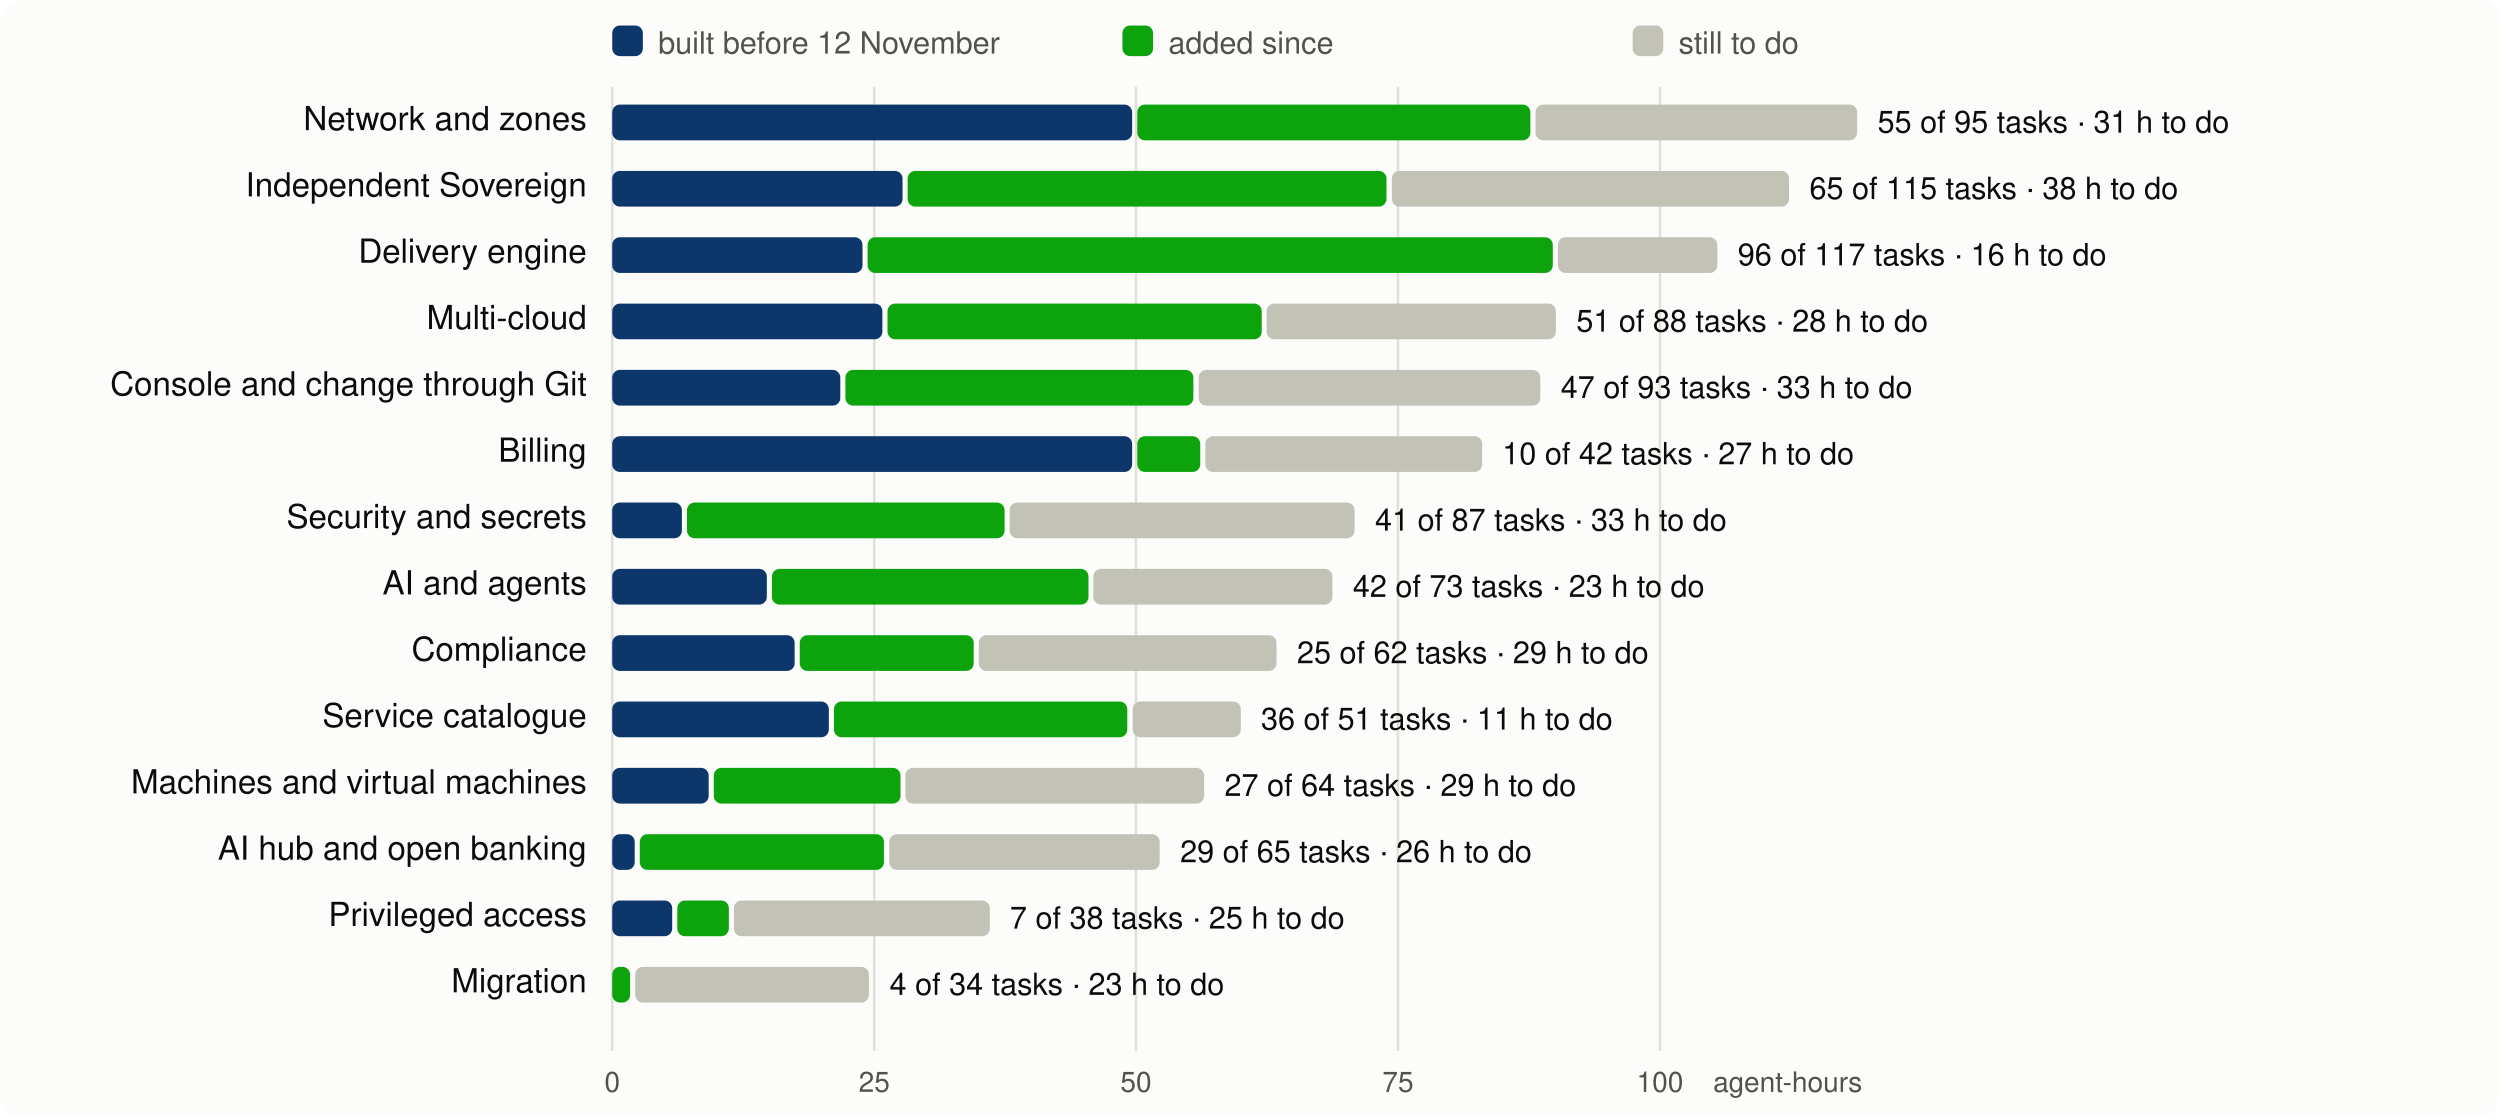
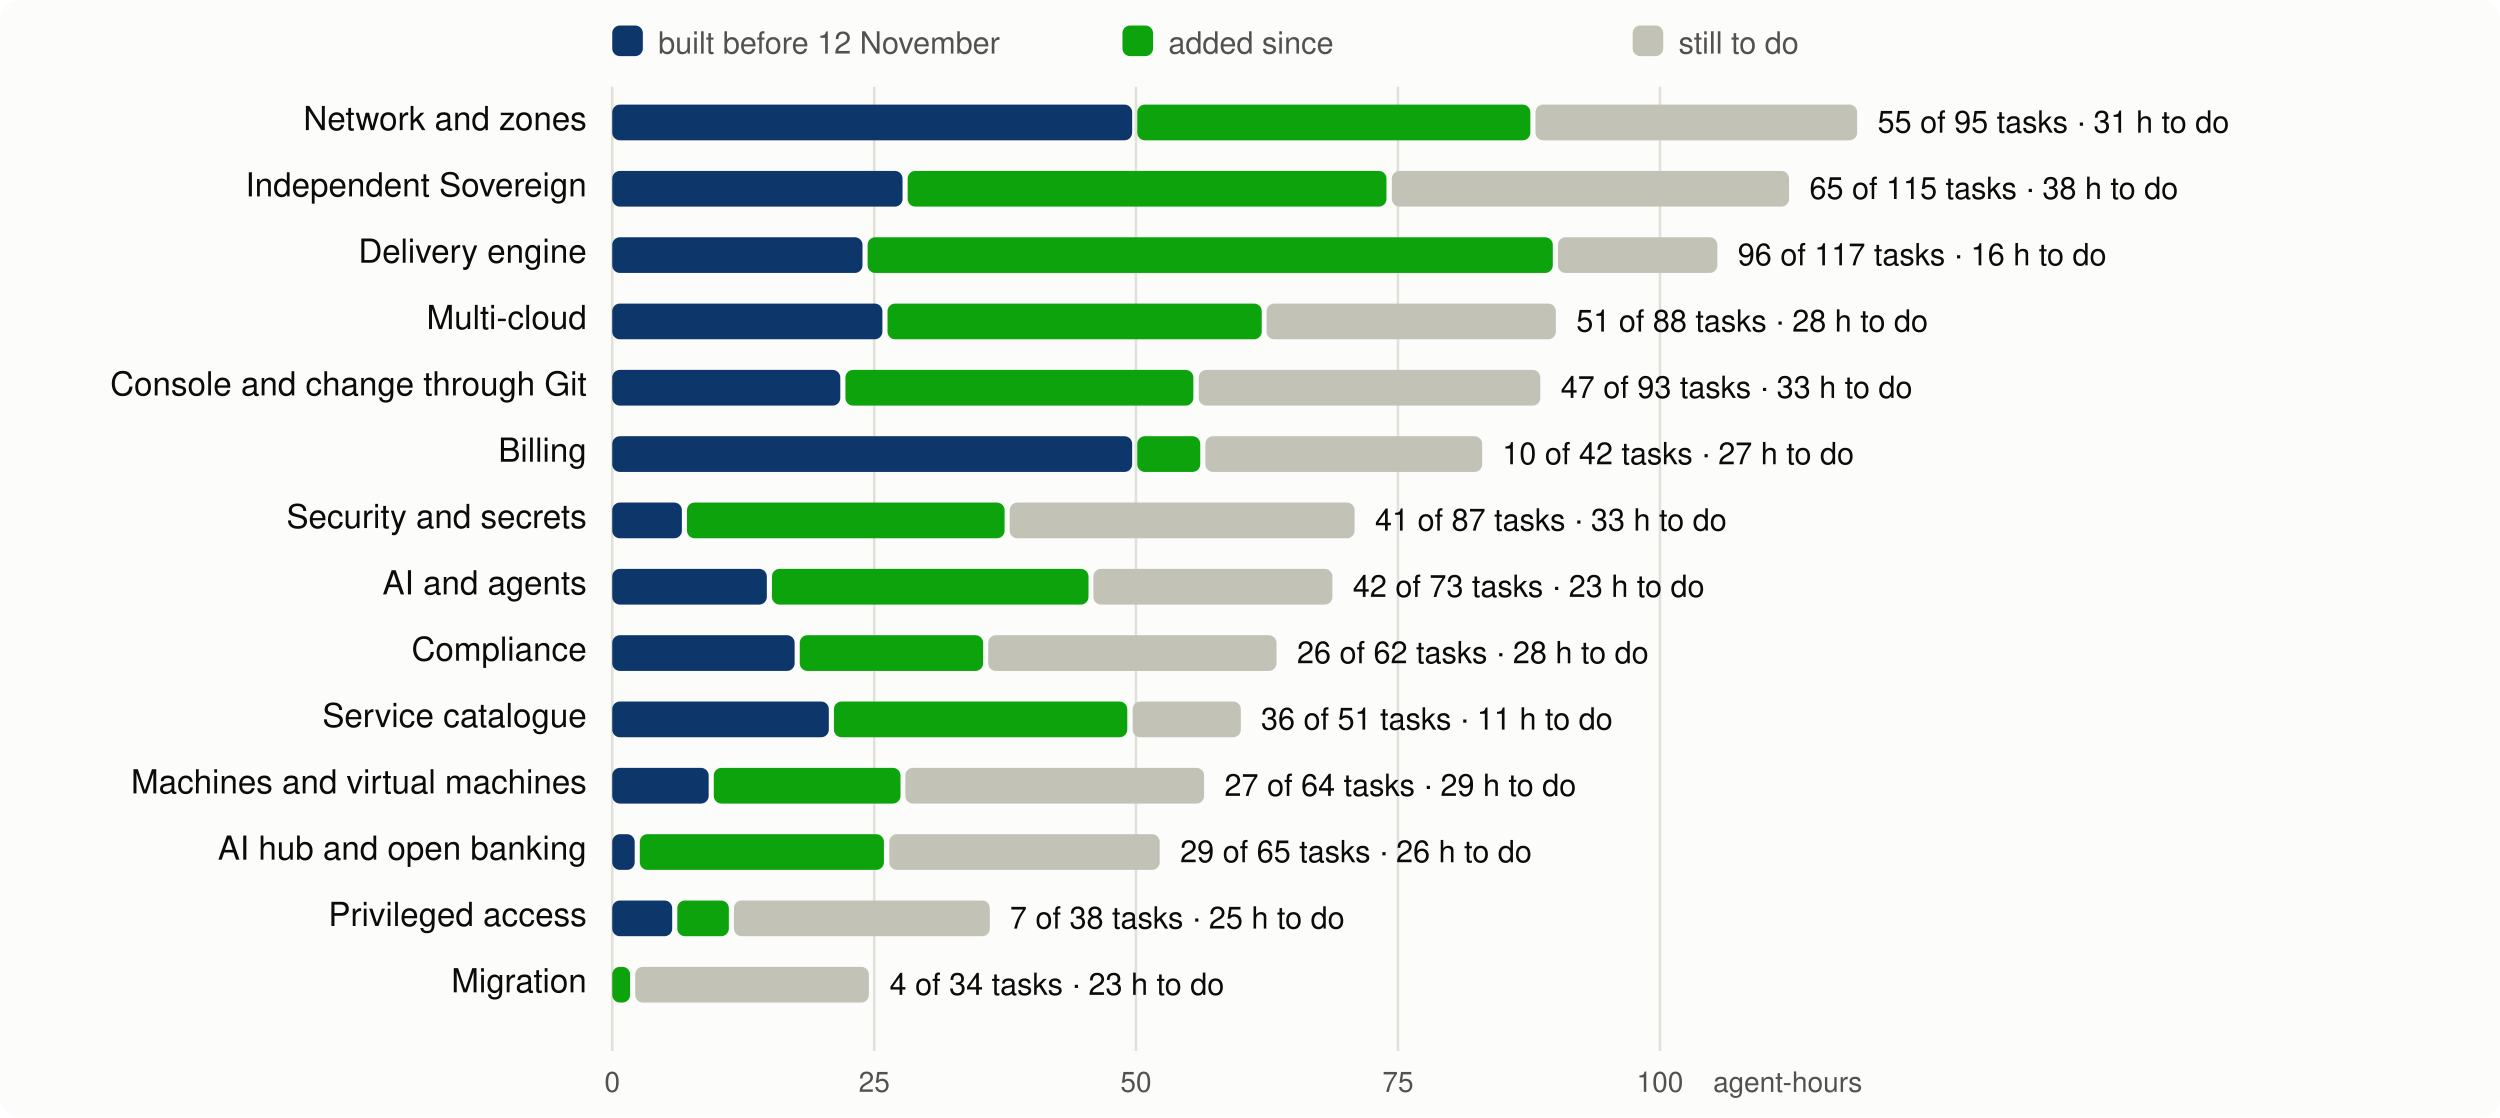
<svg xmlns="http://www.w3.org/2000/svg" viewBox="0 0 980 438" width="980" height="438" font-family="system-ui,-apple-system,Segoe UI,Helvetica,Arial,sans-serif" font-size="13">
  <rect width="980" height="438" rx="8" fill="#fcfcfb" />
  <line x1="240.0" x2="240.0" y1="34" y2="412" stroke="#e1e0d9" />
  <text x="240.0" y="428" text-anchor="middle" fill="#52514e" font-size="11">0</text>
  <line x1="342.7" x2="342.7" y1="34" y2="412" stroke="#e1e0d9" />
  <text x="342.7" y="428" text-anchor="middle" fill="#52514e" font-size="11">25</text>
  <line x1="445.3" x2="445.3" y1="34" y2="412" stroke="#e1e0d9" />
  <text x="445.3" y="428" text-anchor="middle" fill="#52514e" font-size="11">50</text>
  <line x1="548.0" x2="548.0" y1="34" y2="412" stroke="#e1e0d9" />
  <text x="548.0" y="428" text-anchor="middle" fill="#52514e" font-size="11">75</text>
  <line x1="650.7" x2="650.7" y1="34" y2="412" stroke="#e1e0d9" />
  <text x="650.7" y="428" text-anchor="middle" fill="#52514e" font-size="11">100</text>
  <text x="730" y="428" text-anchor="end" fill="#52514e" font-size="11">agent-hours</text>
  <rect x="240" y="10" width="12" height="12" rx="3" fill="#0d366b" />
  <text x="258" y="21" fill="#52514e" font-size="12">built before 12 November</text>
  <rect x="440" y="10" width="12" height="12" rx="3" fill="#0ca30c" />
  <text x="458" y="21" fill="#52514e" font-size="12">added since</text>
  <rect x="640" y="10" width="12" height="12" rx="3" fill="#c3c2b7" />
  <text x="658" y="21" fill="#52514e" font-size="12">still to do</text>
  <text x="230" y="51" text-anchor="end" fill="#0b0b0b">Network and zones</text>
  <rect x="240.0" y="41" width="203.8" height="14" rx="3" fill="#0d366b" />
  <rect x="445.8" y="41" width="154.1" height="14" rx="3" fill="#0ca30c" />
  <rect x="601.9" y="41" width="126.1" height="14" rx="3" fill="#c3c2b7" />
  <text x="736.0" y="52" fill="#0b0b0b" font-size="12">55 of 95 tasks · 31 h to do</text>
  <text x="230" y="77" text-anchor="end" fill="#0b0b0b">Independent Sovereign</text>
  <rect x="240.0" y="67" width="113.8" height="14" rx="3" fill="#0d366b" />
  <rect x="355.8" y="67" width="187.7" height="14" rx="3" fill="#0ca30c" />
  <rect x="545.6" y="67" width="155.7" height="14" rx="3" fill="#c3c2b7" />
  <text x="709.3" y="78" fill="#0b0b0b" font-size="12">65 of 115 tasks · 38 h to do</text>
  <text x="230" y="103" text-anchor="end" fill="#0b0b0b">Delivery engine</text>
  <rect x="240.0" y="93" width="98.1" height="14" rx="3" fill="#0d366b" />
  <rect x="340.1" y="93" width="268.6" height="14" rx="3" fill="#0ca30c" />
  <rect x="610.7" y="93" width="62.5" height="14" rx="3" fill="#c3c2b7" />
  <text x="681.2" y="104" fill="#0b0b0b" font-size="12">96 of 117 tasks · 16 h to do</text>
  <text x="230" y="129" text-anchor="end" fill="#0b0b0b">Multi-cloud</text>
  <rect x="240.0" y="119" width="105.9" height="14" rx="3" fill="#0d366b" />
  <rect x="347.9" y="119" width="146.7" height="14" rx="3" fill="#0ca30c" />
  <rect x="496.5" y="119" width="113.4" height="14" rx="3" fill="#c3c2b7" />
  <text x="617.9" y="130" fill="#0b0b0b" font-size="12">51 of 88 tasks · 28 h to do</text>
  <text x="230" y="155" text-anchor="end" fill="#0b0b0b">Console and change through Git</text>
  <rect x="240.0" y="145" width="89.4" height="14" rx="3" fill="#0d366b" />
  <rect x="331.4" y="145" width="136.4" height="14" rx="3" fill="#0ca30c" />
  <rect x="469.9" y="145" width="133.9" height="14" rx="3" fill="#c3c2b7" />
  <text x="611.8" y="156" fill="#0b0b0b" font-size="12">47 of 93 tasks · 33 h to do</text>
  <text x="230" y="181" text-anchor="end" fill="#0b0b0b">Billing</text>
  <rect x="240.0" y="171" width="203.8" height="14" rx="3" fill="#0d366b" />
  <rect x="445.8" y="171" width="24.7" height="14" rx="3" fill="#0ca30c" />
  <rect x="472.5" y="171" width="108.5" height="14" rx="3" fill="#c3c2b7" />
  <text x="588.9" y="182" fill="#0b0b0b" font-size="12">10 of 42 tasks · 27 h to do</text>
  <text x="230" y="207" text-anchor="end" fill="#0b0b0b">Security and secrets</text>
  <rect x="240.0" y="197" width="27.3" height="14" rx="3" fill="#0d366b" />
  <rect x="269.3" y="197" width="124.5" height="14" rx="3" fill="#0ca30c" />
  <rect x="395.8" y="197" width="135.2" height="14" rx="3" fill="#c3c2b7" />
  <text x="539.0" y="208" fill="#0b0b0b" font-size="12">41 of 87 tasks · 33 h to do</text>
  <text x="230" y="233" text-anchor="end" fill="#0b0b0b">AI and agents</text>
  <rect x="240.0" y="223" width="60.6" height="14" rx="3" fill="#0d366b" />
  <rect x="302.6" y="223" width="124.1" height="14" rx="3" fill="#0ca30c" />
  <rect x="428.6" y="223" width="93.7" height="14" rx="3" fill="#c3c2b7" />
  <text x="530.3" y="234" fill="#0b0b0b" font-size="12">42 of 73 tasks · 23 h to do</text>
  <text x="230" y="259" text-anchor="end" fill="#0b0b0b">Compliance</text>
  <rect x="240.0" y="249" width="71.5" height="14" rx="3" fill="#0d366b" />
-   <rect x="313.5" y="249" width="68.2" height="14" rx="3" fill="#0ca30c" />
-   <rect x="383.7" y="249" width="116.7" height="14" rx="3" fill="#c3c2b7" />
-   <text x="508.4" y="260" fill="#0b0b0b" font-size="12">25 of 62 tasks · 29 h to do</text>
+   <rect x="313.5" y="249" width="71.9" height="14" rx="3" fill="#0ca30c" />
+   <rect x="387.4" y="249" width="113.0" height="14" rx="3" fill="#c3c2b7" />
+   <text x="508.4" y="260" fill="#0b0b0b" font-size="12">26 of 62 tasks · 28 h to do</text>
  <text x="230" y="285" text-anchor="end" fill="#0b0b0b">Service catalogue</text>
  <rect x="240.0" y="275" width="84.9" height="14" rx="3" fill="#0d366b" />
  <rect x="326.9" y="275" width="115.0" height="14" rx="3" fill="#0ca30c" />
  <rect x="444.0" y="275" width="42.4" height="14" rx="3" fill="#c3c2b7" />
  <text x="494.3" y="286" fill="#0b0b0b" font-size="12">36 of 51 tasks · 11 h to do</text>
  <text x="230" y="311" text-anchor="end" fill="#0b0b0b">Machines and virtual machines</text>
  <rect x="240.0" y="301" width="37.8" height="14" rx="3" fill="#0d366b" />
  <rect x="279.8" y="301" width="73.2" height="14" rx="3" fill="#0ca30c" />
  <rect x="354.9" y="301" width="117.1" height="14" rx="3" fill="#c3c2b7" />
  <text x="480.0" y="312" fill="#0b0b0b" font-size="12">27 of 64 tasks · 29 h to do</text>
  <text x="230" y="337" text-anchor="end" fill="#0b0b0b">AI hub and open banking</text>
  <rect x="240.0" y="327" width="8.8" height="14" rx="3" fill="#0d366b" />
  <rect x="250.8" y="327" width="95.7" height="14" rx="3" fill="#0ca30c" />
  <rect x="348.6" y="327" width="106.0" height="14" rx="3" fill="#c3c2b7" />
  <text x="462.6" y="338" fill="#0b0b0b" font-size="12">29 of 65 tasks · 26 h to do</text>
  <text x="230" y="363" text-anchor="end" fill="#0b0b0b">Privileged access</text>
  <rect x="240.0" y="353" width="23.5" height="14" rx="3" fill="#0d366b" />
  <rect x="265.5" y="353" width="20.2" height="14" rx="3" fill="#0ca30c" />
  <rect x="287.7" y="353" width="100.3" height="14" rx="3" fill="#c3c2b7" />
  <text x="395.9" y="364" fill="#0b0b0b" font-size="12">7 of 38 tasks · 25 h to do</text>
  <text x="230" y="389" text-anchor="end" fill="#0b0b0b">Migration</text>
  <rect x="240.0" y="379" width="7.0" height="14" rx="3" fill="#0ca30c" />
  <rect x="249.0" y="379" width="91.6" height="14" rx="3" fill="#c3c2b7" />
  <text x="348.7" y="390" fill="#0b0b0b" font-size="12">4 of 34 tasks · 23 h to do</text>
</svg>
